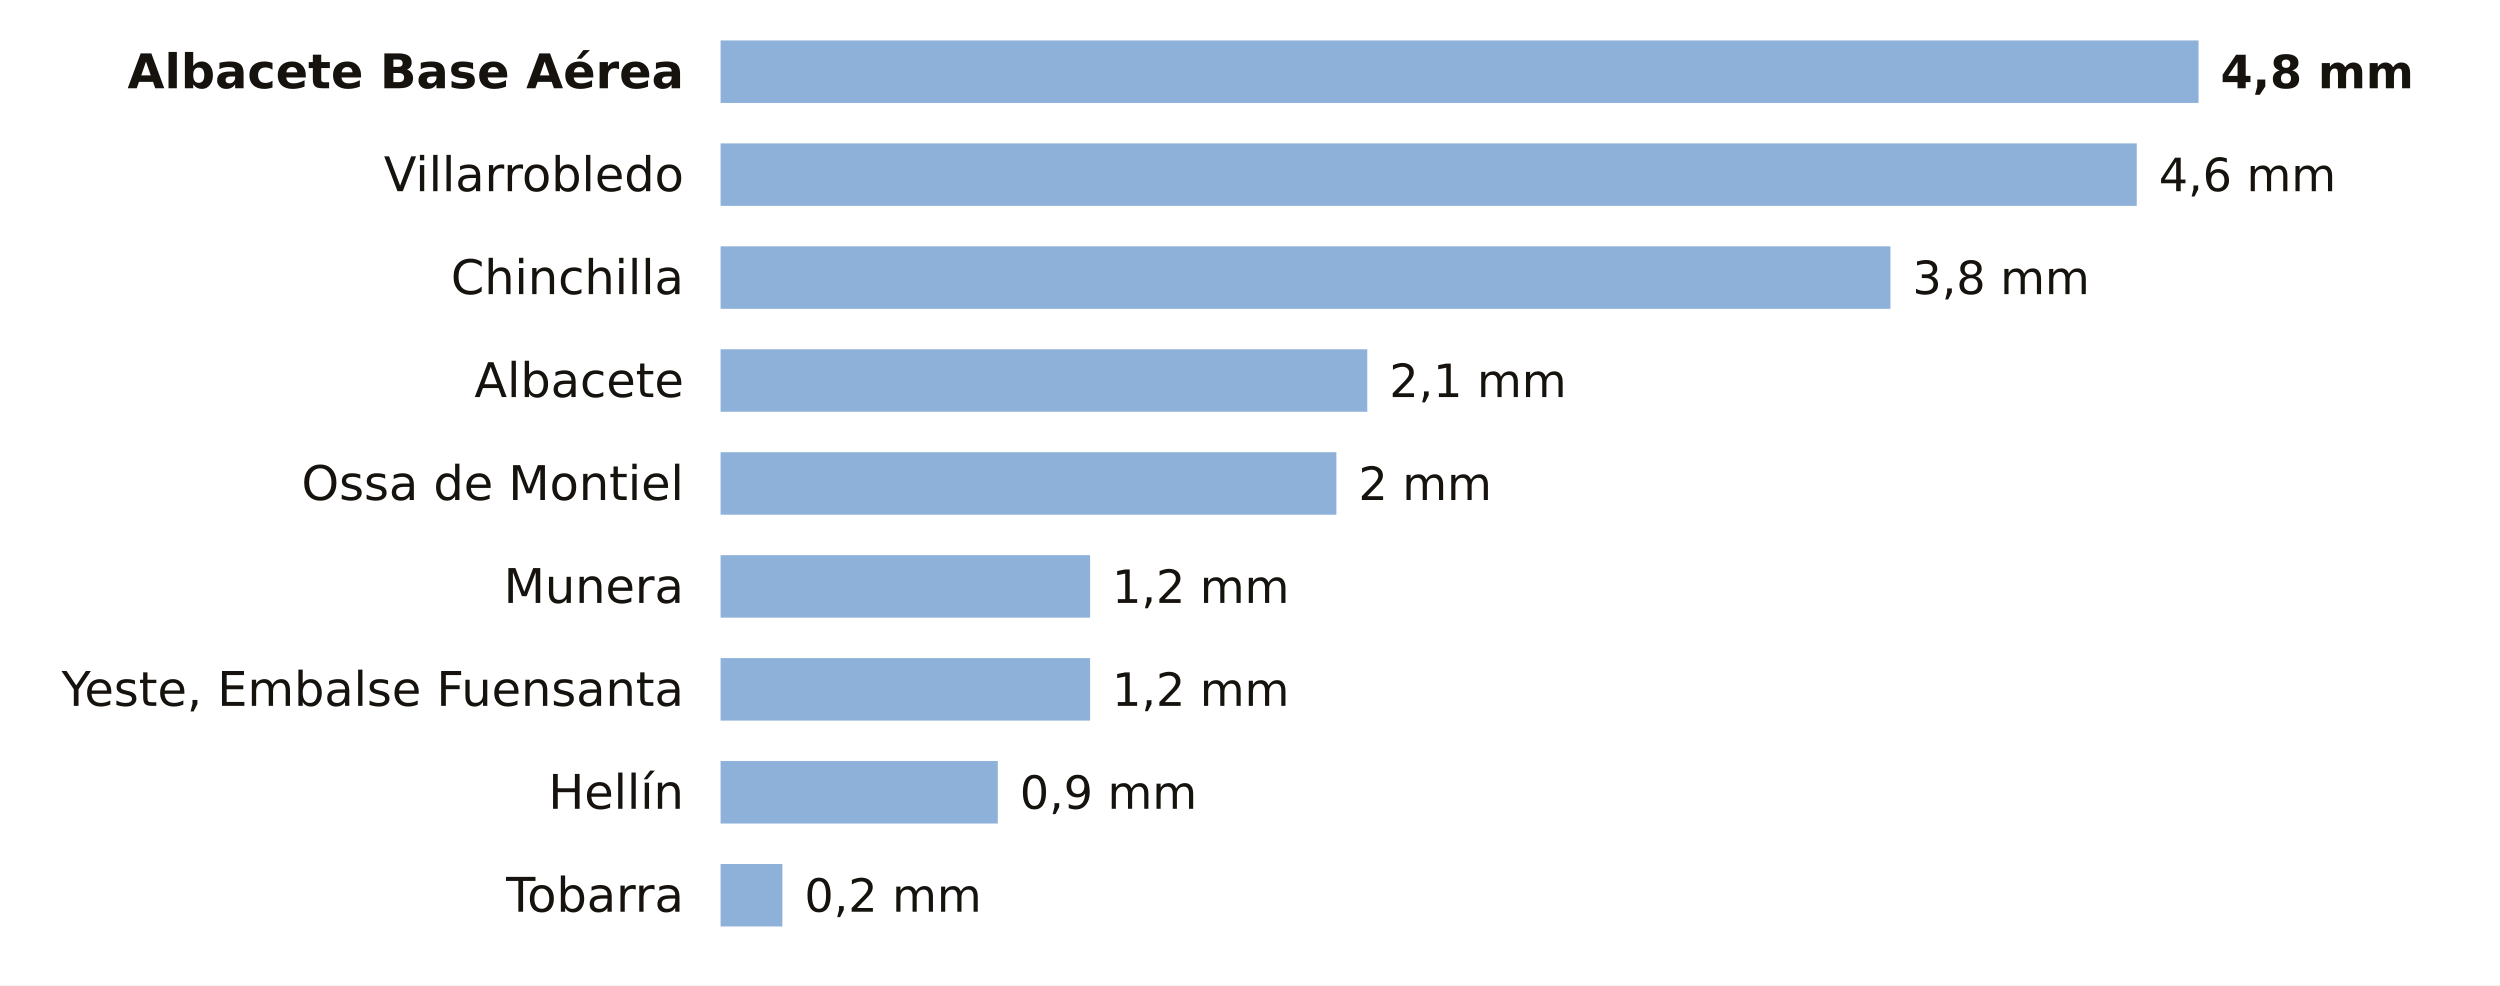
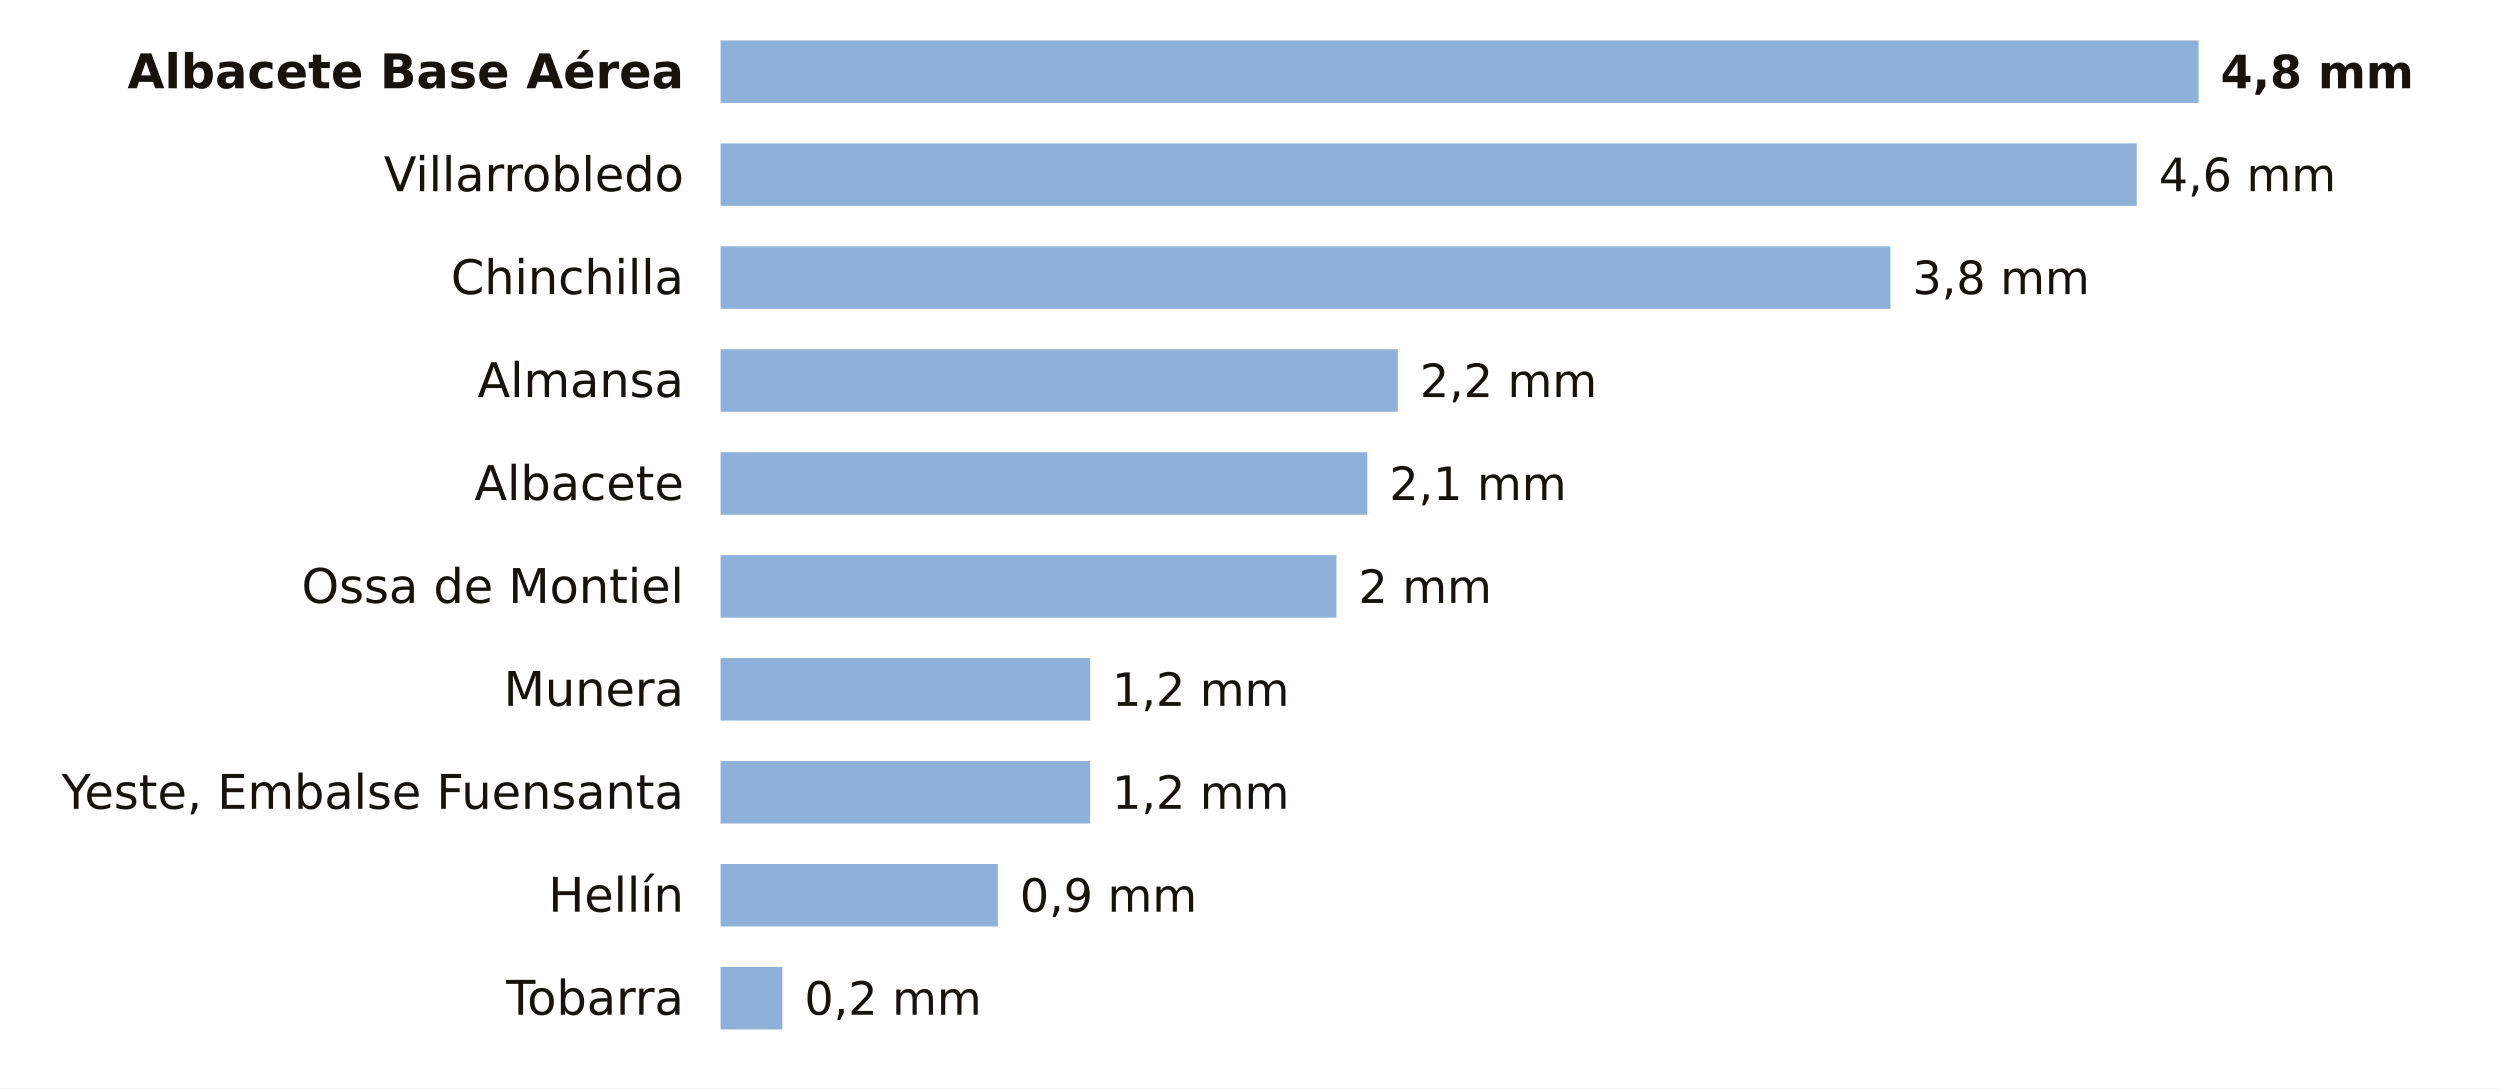
- <svg xmlns="http://www.w3.org/2000/svg" viewBox="0 0 680 268" width="680" height="268" role="img" aria-label="La lluvia de los últimos 7 días en las estaciones de AEMET de Albacete">
-   <rect width="680" height="268" fill="#FFFFFF" />
+ <svg xmlns="http://www.w3.org/2000/svg" viewBox="0 0 680 296" width="680" height="296" role="img" aria-label="La lluvia de los últimos 7 días en las estaciones de AEMET de Albacete">
+   <rect width="680" height="296" fill="#FFFFFF" />
  <text x="186.0" y="24.0" font-size="13" fill="#16130F" text-anchor="end" font-weight="600" font-family="Public Sans, DejaVu Sans, Arial, sans-serif">Albacete Base Aérea</text>
  <rect x="196" y="11" width="402.0" height="17" fill="#8EB1DA" />
  <text x="604.0" y="24.0" font-size="12.5" fill="#16130F" text-anchor="start" font-weight="700" font-family="Public Sans, DejaVu Sans, Arial, sans-serif">4,8 mm</text>
  <text x="186.0" y="52.0" font-size="13" fill="#16130F" text-anchor="end" font-weight="400" font-family="Public Sans, DejaVu Sans, Arial, sans-serif">Villarrobledo</text>
  <rect x="196" y="39" width="385.2" height="17" fill="#8EB1DA" />
  <text x="587.2" y="52.0" font-size="12.5" fill="#16130F" text-anchor="start" font-weight="500" font-family="Public Sans, DejaVu Sans, Arial, sans-serif">4,6 mm</text>
  <text x="186.0" y="80.0" font-size="13" fill="#16130F" text-anchor="end" font-weight="400" font-family="Public Sans, DejaVu Sans, Arial, sans-serif">Chinchilla</text>
  <rect x="196" y="67" width="318.2" height="17" fill="#8EB1DA" />
  <text x="520.2" y="80.0" font-size="12.5" fill="#16130F" text-anchor="start" font-weight="500" font-family="Public Sans, DejaVu Sans, Arial, sans-serif">3,8 mm</text>
-   <text x="186.0" y="108.0" font-size="13" fill="#16130F" text-anchor="end" font-weight="400" font-family="Public Sans, DejaVu Sans, Arial, sans-serif">Albacete</text>
-   <rect x="196" y="95" width="175.9" height="17" fill="#8EB1DA" />
-   <text x="377.9" y="108.0" font-size="12.5" fill="#16130F" text-anchor="start" font-weight="500" font-family="Public Sans, DejaVu Sans, Arial, sans-serif">2,1 mm</text>
-   <text x="186.0" y="136.0" font-size="13" fill="#16130F" text-anchor="end" font-weight="400" font-family="Public Sans, DejaVu Sans, Arial, sans-serif">Ossa de Montiel</text>
-   <rect x="196" y="123" width="167.5" height="17" fill="#8EB1DA" />
-   <text x="369.5" y="136.0" font-size="12.5" fill="#16130F" text-anchor="start" font-weight="500" font-family="Public Sans, DejaVu Sans, Arial, sans-serif">2 mm</text>
-   <text x="186.0" y="164.0" font-size="13" fill="#16130F" text-anchor="end" font-weight="400" font-family="Public Sans, DejaVu Sans, Arial, sans-serif">Munera</text>
-   <rect x="196" y="151" width="100.5" height="17" fill="#8EB1DA" />
-   <text x="302.5" y="164.0" font-size="12.5" fill="#16130F" text-anchor="start" font-weight="500" font-family="Public Sans, DejaVu Sans, Arial, sans-serif">1,2 mm</text>
-   <text x="186.0" y="192.0" font-size="13" fill="#16130F" text-anchor="end" font-weight="400" font-family="Public Sans, DejaVu Sans, Arial, sans-serif">Yeste, Embalse Fuensanta</text>
+   <text x="186.0" y="108.0" font-size="13" fill="#16130F" text-anchor="end" font-weight="400" font-family="Public Sans, DejaVu Sans, Arial, sans-serif">Almansa</text>
+   <rect x="196" y="95" width="184.2" height="17" fill="#8EB1DA" />
+   <text x="386.2" y="108.0" font-size="12.5" fill="#16130F" text-anchor="start" font-weight="500" font-family="Public Sans, DejaVu Sans, Arial, sans-serif">2,2 mm</text>
+   <text x="186.0" y="136.0" font-size="13" fill="#16130F" text-anchor="end" font-weight="400" font-family="Public Sans, DejaVu Sans, Arial, sans-serif">Albacete</text>
+   <rect x="196" y="123" width="175.9" height="17" fill="#8EB1DA" />
+   <text x="377.9" y="136.0" font-size="12.5" fill="#16130F" text-anchor="start" font-weight="500" font-family="Public Sans, DejaVu Sans, Arial, sans-serif">2,1 mm</text>
+   <text x="186.0" y="164.0" font-size="13" fill="#16130F" text-anchor="end" font-weight="400" font-family="Public Sans, DejaVu Sans, Arial, sans-serif">Ossa de Montiel</text>
+   <rect x="196" y="151" width="167.5" height="17" fill="#8EB1DA" />
+   <text x="369.5" y="164.0" font-size="12.5" fill="#16130F" text-anchor="start" font-weight="500" font-family="Public Sans, DejaVu Sans, Arial, sans-serif">2 mm</text>
+   <text x="186.0" y="192.0" font-size="13" fill="#16130F" text-anchor="end" font-weight="400" font-family="Public Sans, DejaVu Sans, Arial, sans-serif">Munera</text>
  <rect x="196" y="179" width="100.5" height="17" fill="#8EB1DA" />
  <text x="302.5" y="192.0" font-size="12.5" fill="#16130F" text-anchor="start" font-weight="500" font-family="Public Sans, DejaVu Sans, Arial, sans-serif">1,2 mm</text>
-   <text x="186.0" y="220.0" font-size="13" fill="#16130F" text-anchor="end" font-weight="400" font-family="Public Sans, DejaVu Sans, Arial, sans-serif">Hellín</text>
-   <rect x="196" y="207" width="75.4" height="17" fill="#8EB1DA" />
-   <text x="277.4" y="220.0" font-size="12.5" fill="#16130F" text-anchor="start" font-weight="500" font-family="Public Sans, DejaVu Sans, Arial, sans-serif">0,9 mm</text>
-   <text x="186.0" y="248.0" font-size="13" fill="#16130F" text-anchor="end" font-weight="400" font-family="Public Sans, DejaVu Sans, Arial, sans-serif">Tobarra</text>
-   <rect x="196" y="235" width="16.8" height="17" fill="#8EB1DA" />
-   <text x="218.8" y="248.0" font-size="12.5" fill="#16130F" text-anchor="start" font-weight="500" font-family="Public Sans, DejaVu Sans, Arial, sans-serif">0,2 mm</text>
+   <text x="186.0" y="220.0" font-size="13" fill="#16130F" text-anchor="end" font-weight="400" font-family="Public Sans, DejaVu Sans, Arial, sans-serif">Yeste, Embalse Fuensanta</text>
+   <rect x="196" y="207" width="100.5" height="17" fill="#8EB1DA" />
+   <text x="302.5" y="220.0" font-size="12.5" fill="#16130F" text-anchor="start" font-weight="500" font-family="Public Sans, DejaVu Sans, Arial, sans-serif">1,2 mm</text>
+   <text x="186.0" y="248.0" font-size="13" fill="#16130F" text-anchor="end" font-weight="400" font-family="Public Sans, DejaVu Sans, Arial, sans-serif">Hellín</text>
+   <rect x="196" y="235" width="75.4" height="17" fill="#8EB1DA" />
+   <text x="277.4" y="248.0" font-size="12.5" fill="#16130F" text-anchor="start" font-weight="500" font-family="Public Sans, DejaVu Sans, Arial, sans-serif">0,9 mm</text>
+   <text x="186.0" y="276.0" font-size="13" fill="#16130F" text-anchor="end" font-weight="400" font-family="Public Sans, DejaVu Sans, Arial, sans-serif">Tobarra</text>
+   <rect x="196" y="263" width="16.8" height="17" fill="#8EB1DA" />
+   <text x="218.8" y="276.0" font-size="12.5" fill="#16130F" text-anchor="start" font-weight="500" font-family="Public Sans, DejaVu Sans, Arial, sans-serif">0,2 mm</text>
</svg>
